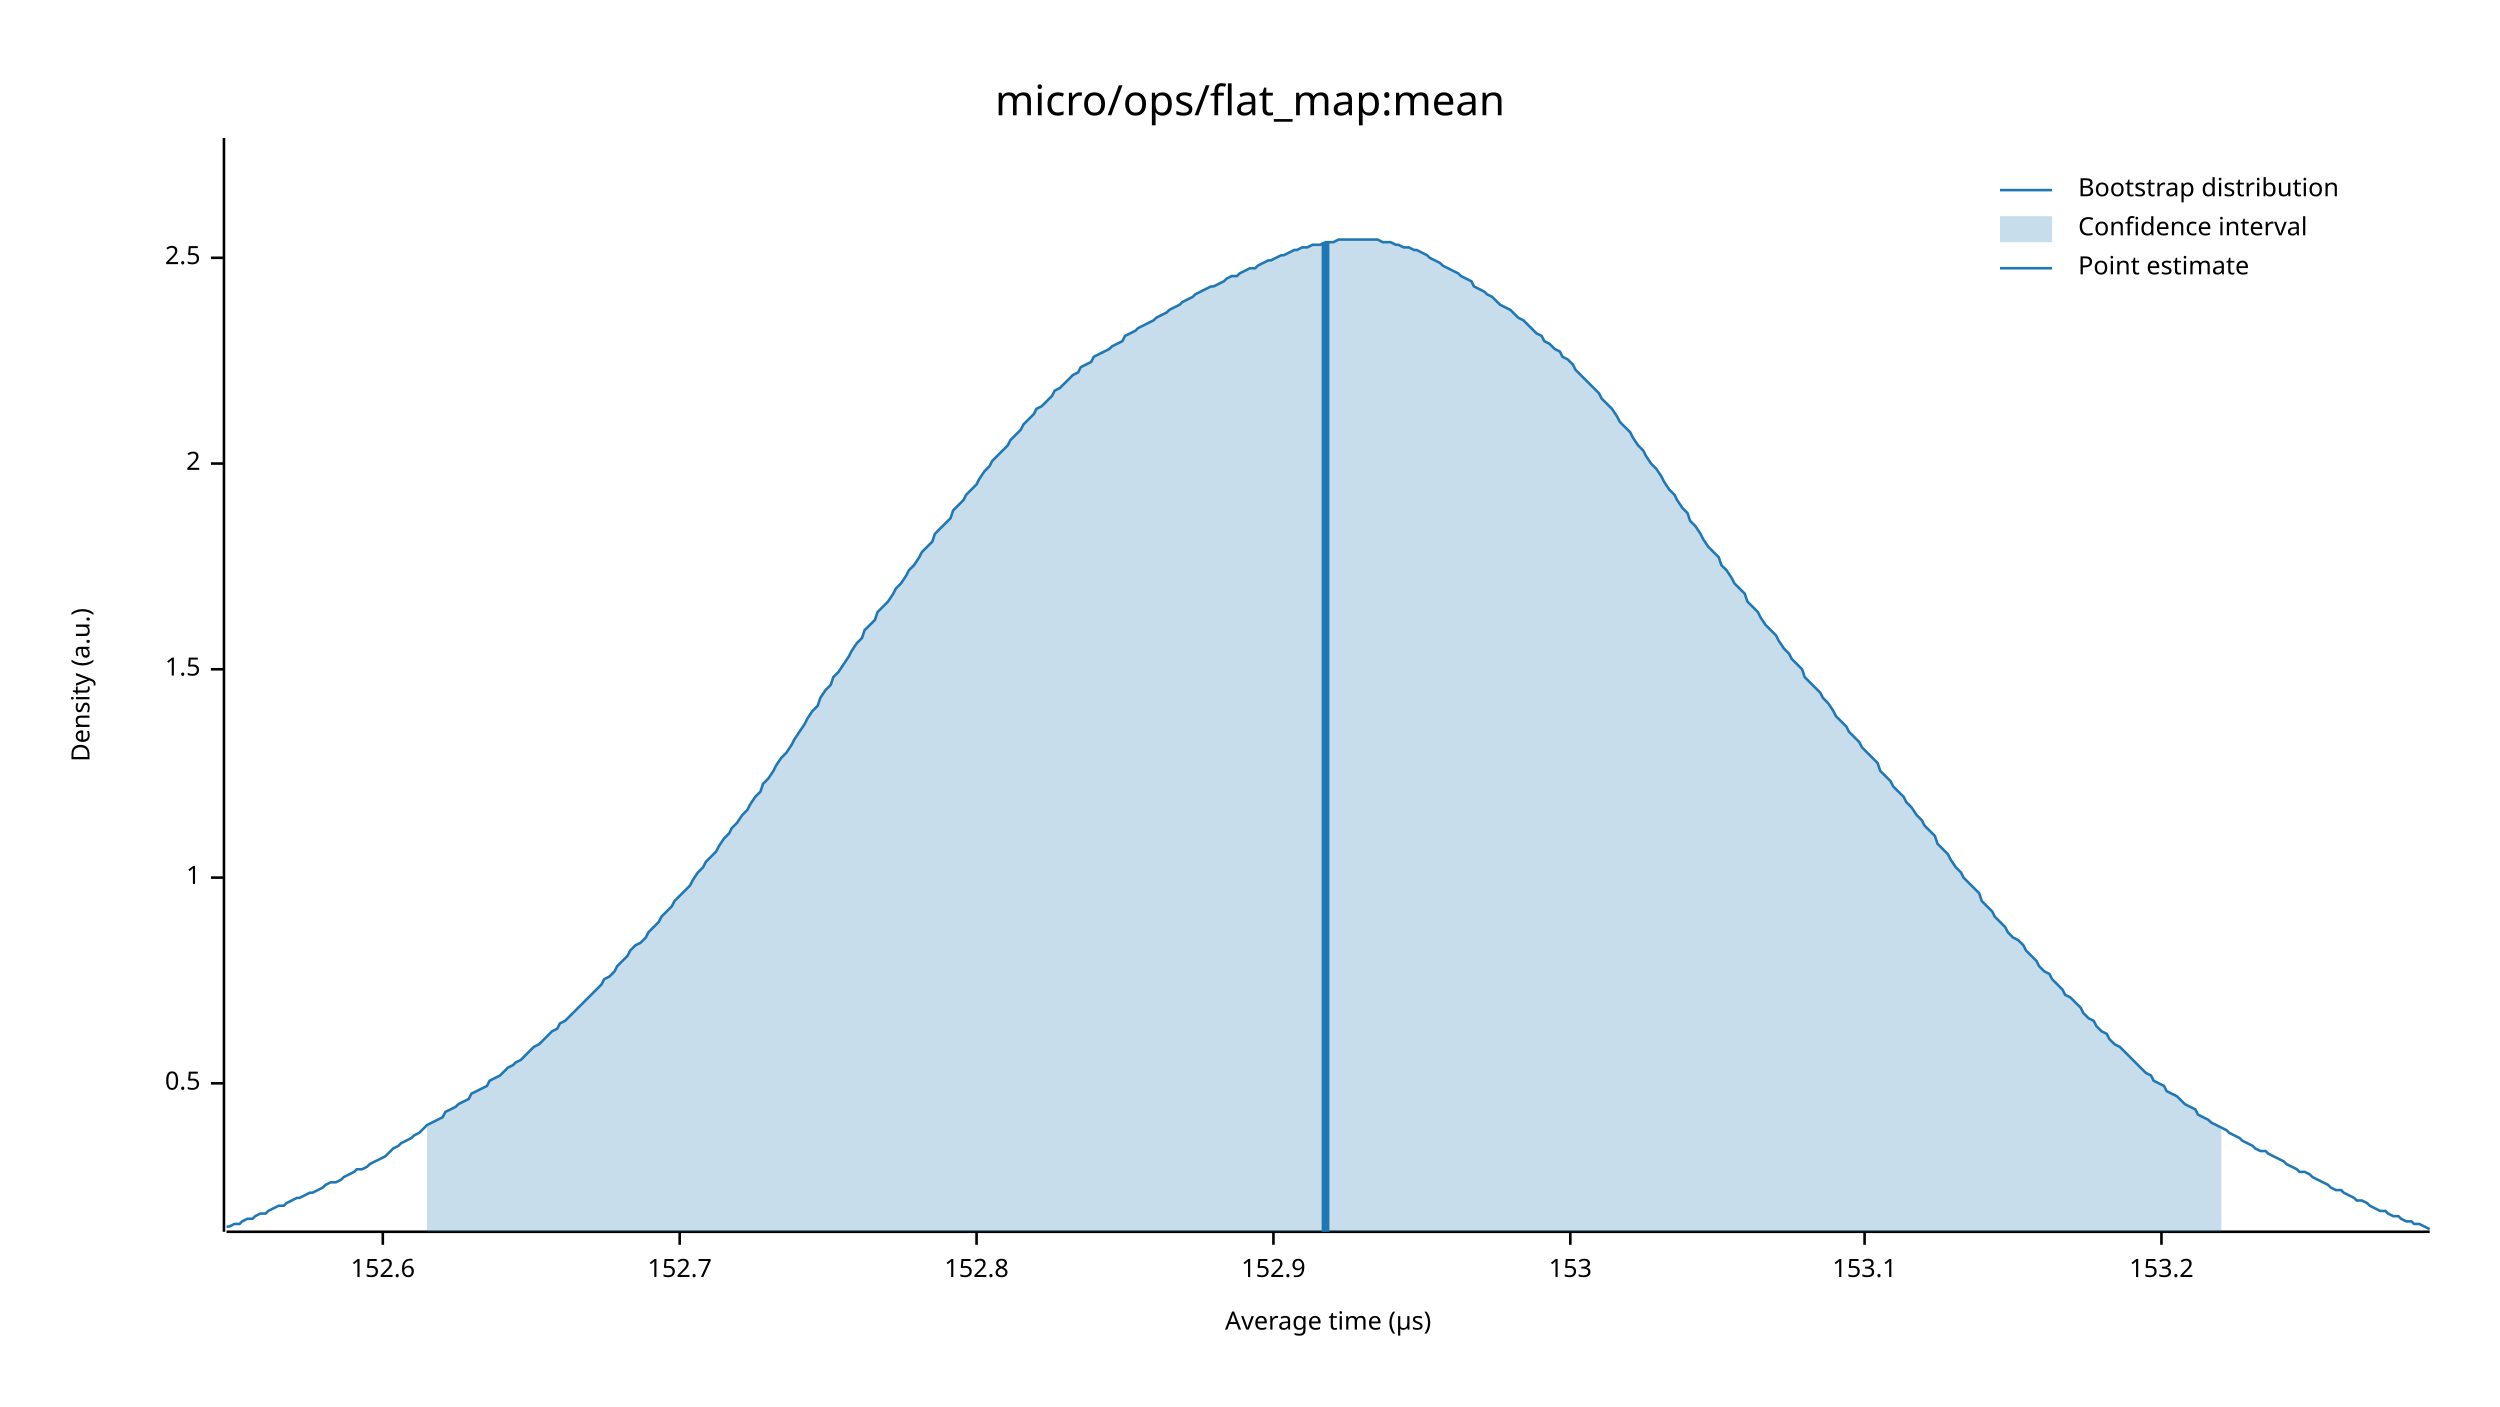
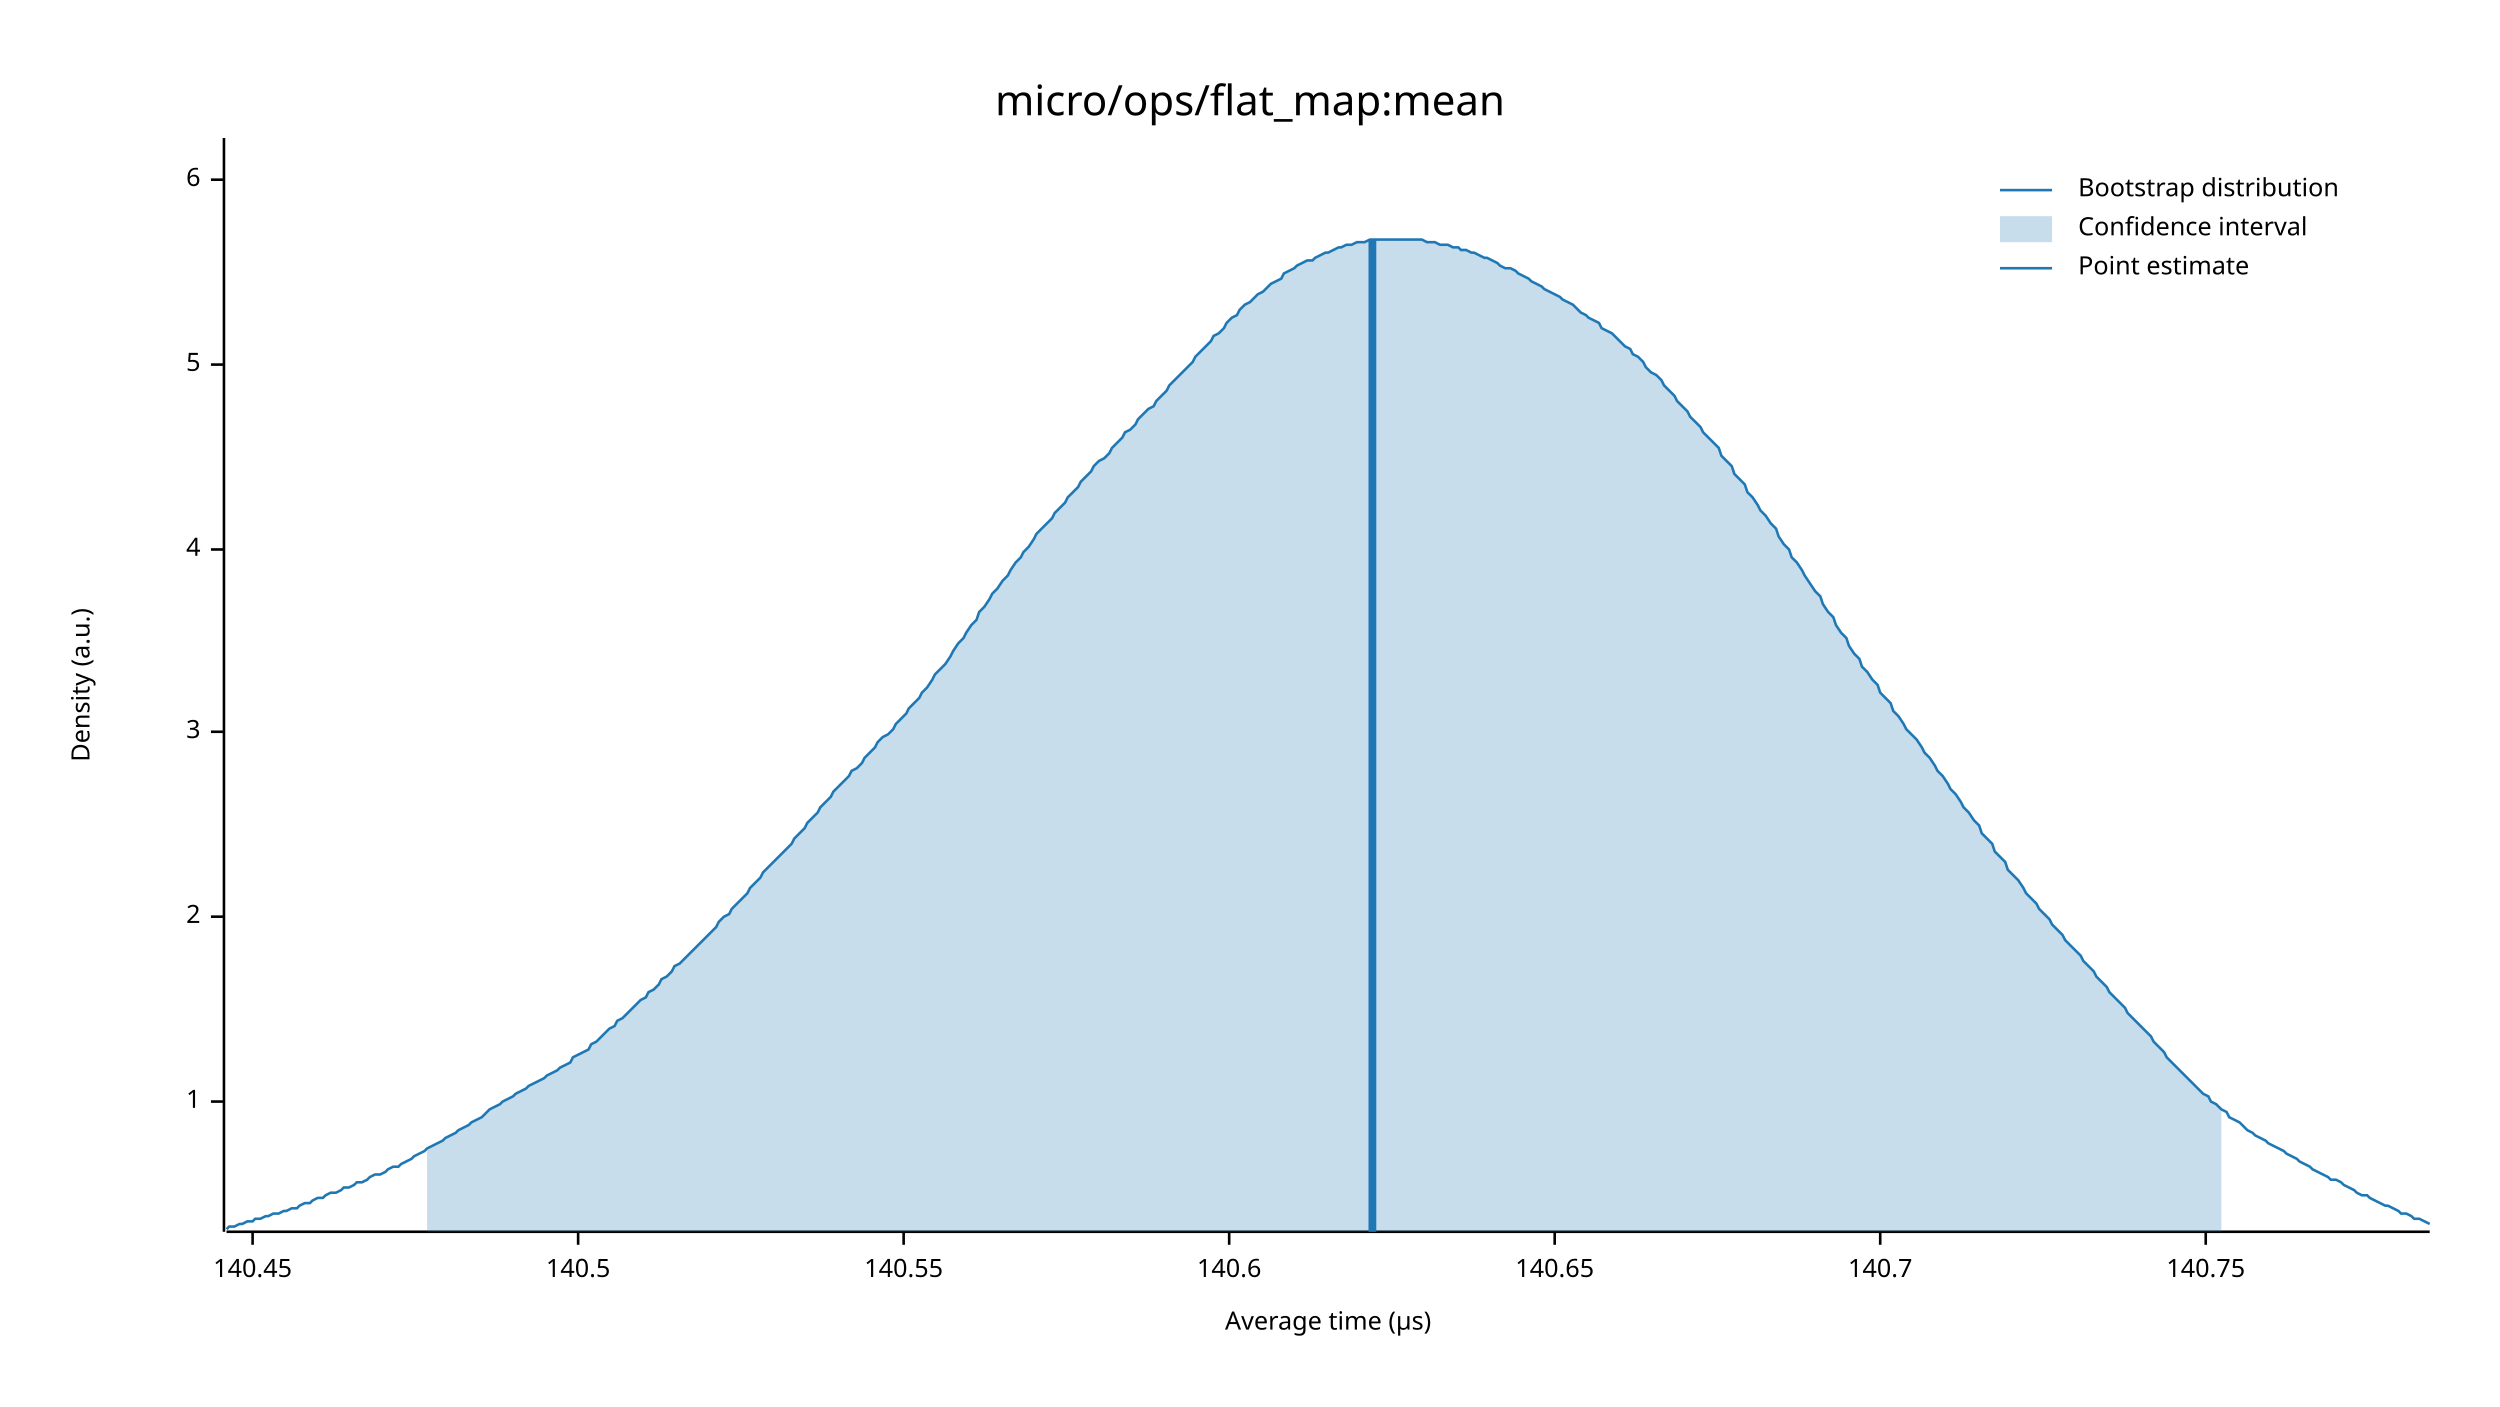
<svg xmlns="http://www.w3.org/2000/svg" width="960" height="540" viewBox="0 0 960 540">
  <text x="480" y="32" dy="0.76em" text-anchor="middle" font-family="sans-serif" font-size="16.129" opacity="1" fill="#000000">
micro/ops/flat_map:mean
</text>
  <text x="27" y="263" dy="0.76em" text-anchor="middle" font-family="sans-serif" font-size="9.677" opacity="1" fill="#000000" transform="rotate(270, 27, 263)">
Density (a.u.)
</text>
  <text x="510" y="513" dy="-0.5ex" text-anchor="middle" font-family="sans-serif" font-size="9.677" opacity="1" fill="#000000">
Average time (µs)
</text>
  <polyline fill="none" opacity="1" stroke="#000000" stroke-width="1" points="86,53 86,473 " />
-   <text x="77" y="416" dy="0.5ex" text-anchor="end" font-family="sans-serif" font-size="9.677" opacity="1" fill="#000000">
- 0.5
- </text>
-   <polyline fill="none" opacity="1" stroke="#000000" stroke-width="1" points="81,416 86,416 " />
-   <text x="77" y="337" dy="0.5ex" text-anchor="end" font-family="sans-serif" font-size="9.677" opacity="1" fill="#000000">
+   <text x="77" y="423" dy="0.5ex" text-anchor="end" font-family="sans-serif" font-size="9.677" opacity="1" fill="#000000">
1
</text>
-   <polyline fill="none" opacity="1" stroke="#000000" stroke-width="1" points="81,337 86,337 " />
-   <text x="77" y="257" dy="0.5ex" text-anchor="end" font-family="sans-serif" font-size="9.677" opacity="1" fill="#000000">
- 1.5
- </text>
-   <polyline fill="none" opacity="1" stroke="#000000" stroke-width="1" points="81,257 86,257 " />
-   <text x="77" y="178" dy="0.5ex" text-anchor="end" font-family="sans-serif" font-size="9.677" opacity="1" fill="#000000">
+   <polyline fill="none" opacity="1" stroke="#000000" stroke-width="1" points="81,423 86,423 " />
+   <text x="77" y="352" dy="0.5ex" text-anchor="end" font-family="sans-serif" font-size="9.677" opacity="1" fill="#000000">
2
</text>
-   <polyline fill="none" opacity="1" stroke="#000000" stroke-width="1" points="81,178 86,178 " />
-   <text x="77" y="99" dy="0.5ex" text-anchor="end" font-family="sans-serif" font-size="9.677" opacity="1" fill="#000000">
- 2.5
+   <polyline fill="none" opacity="1" stroke="#000000" stroke-width="1" points="81,352 86,352 " />
+   <text x="77" y="281" dy="0.5ex" text-anchor="end" font-family="sans-serif" font-size="9.677" opacity="1" fill="#000000">
+ 3
</text>
-   <polyline fill="none" opacity="1" stroke="#000000" stroke-width="1" points="81,99 86,99 " />
+   <polyline fill="none" opacity="1" stroke="#000000" stroke-width="1" points="81,281 86,281 " />
+   <text x="77" y="211" dy="0.5ex" text-anchor="end" font-family="sans-serif" font-size="9.677" opacity="1" fill="#000000">
+ 4
+ </text>
+   <polyline fill="none" opacity="1" stroke="#000000" stroke-width="1" points="81,211 86,211 " />
+   <text x="77" y="140" dy="0.5ex" text-anchor="end" font-family="sans-serif" font-size="9.677" opacity="1" fill="#000000">
+ 5
+ </text>
+   <polyline fill="none" opacity="1" stroke="#000000" stroke-width="1" points="81,140 86,140 " />
+   <text x="77" y="69" dy="0.5ex" text-anchor="end" font-family="sans-serif" font-size="9.677" opacity="1" fill="#000000">
+ 6
+ </text>
+   <polyline fill="none" opacity="1" stroke="#000000" stroke-width="1" points="81,69 86,69 " />
  <polyline fill="none" opacity="1" stroke="#000000" stroke-width="1" points="87,473 933,473 " />
-   <text x="147" y="483" dy="0.76em" text-anchor="middle" font-family="sans-serif" font-size="9.677" opacity="1" fill="#000000">
- 152.6
+   <text x="97" y="483" dy="0.76em" text-anchor="middle" font-family="sans-serif" font-size="9.677" opacity="1" fill="#000000">
+ 140.45
</text>
-   <polyline fill="none" opacity="1" stroke="#000000" stroke-width="1" points="147,473 147,478 " />
-   <text x="261" y="483" dy="0.76em" text-anchor="middle" font-family="sans-serif" font-size="9.677" opacity="1" fill="#000000">
- 152.7
+   <polyline fill="none" opacity="1" stroke="#000000" stroke-width="1" points="97,473 97,478 " />
+   <text x="222" y="483" dy="0.76em" text-anchor="middle" font-family="sans-serif" font-size="9.677" opacity="1" fill="#000000">
+ 140.5
</text>
-   <polyline fill="none" opacity="1" stroke="#000000" stroke-width="1" points="261,473 261,478 " />
-   <text x="375" y="483" dy="0.76em" text-anchor="middle" font-family="sans-serif" font-size="9.677" opacity="1" fill="#000000">
- 152.8
+   <polyline fill="none" opacity="1" stroke="#000000" stroke-width="1" points="222,473 222,478 " />
+   <text x="347" y="483" dy="0.76em" text-anchor="middle" font-family="sans-serif" font-size="9.677" opacity="1" fill="#000000">
+ 140.55
</text>
-   <polyline fill="none" opacity="1" stroke="#000000" stroke-width="1" points="375,473 375,478 " />
-   <text x="489" y="483" dy="0.76em" text-anchor="middle" font-family="sans-serif" font-size="9.677" opacity="1" fill="#000000">
- 152.9
+   <polyline fill="none" opacity="1" stroke="#000000" stroke-width="1" points="347,473 347,478 " />
+   <text x="472" y="483" dy="0.76em" text-anchor="middle" font-family="sans-serif" font-size="9.677" opacity="1" fill="#000000">
+ 140.6
</text>
-   <polyline fill="none" opacity="1" stroke="#000000" stroke-width="1" points="489,473 489,478 " />
-   <text x="603" y="483" dy="0.76em" text-anchor="middle" font-family="sans-serif" font-size="9.677" opacity="1" fill="#000000">
- 153
+   <polyline fill="none" opacity="1" stroke="#000000" stroke-width="1" points="472,473 472,478 " />
+   <text x="597" y="483" dy="0.76em" text-anchor="middle" font-family="sans-serif" font-size="9.677" opacity="1" fill="#000000">
+ 140.65
</text>
-   <polyline fill="none" opacity="1" stroke="#000000" stroke-width="1" points="603,473 603,478 " />
-   <text x="716" y="483" dy="0.76em" text-anchor="middle" font-family="sans-serif" font-size="9.677" opacity="1" fill="#000000">
- 153.1
+   <polyline fill="none" opacity="1" stroke="#000000" stroke-width="1" points="597,473 597,478 " />
+   <text x="722" y="483" dy="0.76em" text-anchor="middle" font-family="sans-serif" font-size="9.677" opacity="1" fill="#000000">
+ 140.7
</text>
-   <polyline fill="none" opacity="1" stroke="#000000" stroke-width="1" points="716,473 716,478 " />
-   <text x="830" y="483" dy="0.76em" text-anchor="middle" font-family="sans-serif" font-size="9.677" opacity="1" fill="#000000">
- 153.2
+   <polyline fill="none" opacity="1" stroke="#000000" stroke-width="1" points="722,473 722,478 " />
+   <text x="847" y="483" dy="0.76em" text-anchor="middle" font-family="sans-serif" font-size="9.677" opacity="1" fill="#000000">
+ 140.75
</text>
-   <polyline fill="none" opacity="1" stroke="#000000" stroke-width="1" points="830,473 830,478 " />
-   <polyline fill="none" opacity="1" stroke="#1F78B4" stroke-width="1" points="87,471 88,471 90,470 92,470 93,469 95,468 97,468 98,467 100,466 102,466 103,465 105,464 107,463 109,463 110,462 112,461 114,460 115,460 117,459 119,458 120,458 122,457 124,456 125,455 127,454 129,454 131,453 132,452 134,451 136,450 137,449 139,449 141,448 142,447 144,446 146,445 148,444 149,443 151,441 153,440 154,439 156,438 158,437 159,436 161,435 163,433 164,432 166,431 168,430 170,429 171,427 173,426 175,425 176,424 178,423 180,422 181,420 183,419 185,418 187,417 188,415 190,414 192,413 193,412 195,410 197,409 198,408 200,407 202,405 203,404 205,402 207,401 209,399 210,398 212,396 214,395 215,393 217,392 219,390 220,389 222,387 224,385 226,383 227,382 229,380 231,378 232,376 234,375 236,373 237,371 239,369 241,367 242,365 244,363 246,362 248,360 249,358 251,356 253,354 254,352 256,350 258,348 259,346 261,344 263,342 265,340 266,338 268,335 270,333 271,331 273,329 275,327 276,325 278,322 280,320 281,318 283,316 285,313 287,311 288,309 290,306 292,304 293,301 295,299 297,296 298,294 300,291 302,289 304,286 305,284 307,281 309,278 310,276 312,273 314,271 315,268 317,265 319,263 320,260 322,258 324,255 326,252 327,250 329,247 331,245 332,242 334,240 336,238 337,235 339,233 341,231 343,228 344,226 346,224 348,221 349,219 351,217 353,214 354,212 356,210 358,208 359,205 361,203 363,201 365,199 366,196 368,194 370,192 371,190 373,188 375,186 376,184 378,181 380,179 381,177 383,175 385,173 387,171 388,169 390,167 392,165 393,163 395,161 397,159 398,157 400,156 402,154 404,152 405,150 407,149 409,147 410,146 412,144 414,143 415,141 417,140 419,139 420,137 422,136 424,135 426,134 427,133 429,132 431,131 432,129 434,128 436,127 437,126 439,125 441,124 443,123 444,122 446,121 448,120 449,119 451,118 453,117 454,116 456,115 458,114 459,113 461,112 463,111 465,110 466,110 468,109 470,108 471,107 473,106 475,106 476,105 478,104 480,103 482,103 483,102 485,101 487,100 488,100 490,99 492,98 493,98 495,97 497,96 498,96 500,95 502,95 504,94 505,94 507,94 509,93 510,93 512,93 514,92 515,92 517,92 519,92 521,92 522,92 524,92 526,92 527,92 529,92 531,93 532,93 534,93 536,94 537,94 539,95 541,95 543,96 544,96 546,97 548,98 549,99 551,100 553,101 554,102 556,103 558,104 560,105 561,106 563,107 565,108 566,110 568,111 570,112 571,113 573,114 575,116 576,117 578,118 580,119 582,121 583,122 585,123 587,125 588,126 590,128 592,129 593,131 595,132 597,134 599,135 600,137 602,138 604,140 605,142 607,144 609,146 610,147 612,149 614,151 615,153 617,155 619,157 621,160 622,162 624,164 626,166 627,168 629,171 631,173 632,175 634,178 636,180 638,183 639,185 641,188 643,190 644,192 646,195 648,197 649,200 651,202 653,205 654,207 656,210 658,212 660,214 661,217 663,219 665,222 666,224 668,226 670,228 671,231 673,233 675,235 676,237 678,240 680,242 682,244 683,246 685,249 687,251 688,253 690,255 692,257 693,260 695,262 697,264 699,266 700,268 702,270 704,273 705,275 707,277 709,279 710,281 712,283 714,285 715,287 717,289 719,291 721,293 722,296 724,298 726,300 727,302 729,304 731,306 732,308 734,310 736,313 738,315 739,317 741,319 743,321 744,324 746,326 748,328 749,330 751,333 753,335 754,337 756,339 758,341 760,343 761,346 763,348 765,350 766,352 768,354 770,356 771,358 773,360 775,361 777,363 778,365 780,367 782,369 783,371 785,373 787,374 788,376 790,378 792,380 793,382 795,383 797,385 799,387 800,389 802,391 804,392 805,394 807,396 809,397 810,399 812,401 814,402 816,404 817,405 819,407 821,409 822,410 824,412 826,413 827,415 829,416 831,417 832,419 834,420 836,421 838,423 839,424 841,425 843,426 844,428 846,429 848,430 849,431 851,432 853,433 855,434 856,435 858,436 860,437 861,438 863,439 865,440 866,441 868,442 870,442 871,443 873,444 875,445 877,446 878,447 880,448 882,449 883,450 885,450 887,451 888,452 890,453 892,454 894,455 895,456 897,457 899,457 900,458 902,459 904,460 905,461 907,461 909,462 910,463 912,464 914,465 916,465 917,466 919,467 921,467 922,468 924,469 926,469 927,470 929,470 931,471 933,472 " />
-   <polygon opacity="0.25" fill="#1F78B4" points="164,432 166,431 168,430 170,429 171,427 173,426 175,425 176,424 178,423 180,422 181,420 183,419 185,418 187,417 188,415 190,414 192,413 193,412 195,410 197,409 198,408 200,407 202,405 203,404 205,402 207,401 209,399 210,398 212,396 214,395 215,393 217,392 219,390 220,389 222,387 224,385 226,383 227,382 229,380 231,378 232,376 234,375 236,373 237,371 239,369 241,367 242,365 244,363 246,362 248,360 249,358 251,356 253,354 254,352 256,350 258,348 259,346 261,344 263,342 265,340 266,338 268,335 270,333 271,331 273,329 275,327 276,325 278,322 280,320 281,318 283,316 285,313 287,311 288,309 290,306 292,304 293,301 295,299 297,296 298,294 300,291 302,289 304,286 305,284 307,281 309,278 310,276 312,273 314,271 315,268 317,265 319,263 320,260 322,258 324,255 326,252 327,250 329,247 331,245 332,242 334,240 336,238 337,235 339,233 341,231 343,228 344,226 346,224 348,221 349,219 351,217 353,214 354,212 356,210 358,208 359,205 361,203 363,201 365,199 366,196 368,194 370,192 371,190 373,188 375,186 376,184 378,181 380,179 381,177 383,175 385,173 387,171 388,169 390,167 392,165 393,163 395,161 397,159 398,157 400,156 402,154 404,152 405,150 407,149 409,147 410,146 412,144 414,143 415,141 417,140 419,139 420,137 422,136 424,135 426,134 427,133 429,132 431,131 432,129 434,128 436,127 437,126 439,125 441,124 443,123 444,122 446,121 448,120 449,119 451,118 453,117 454,116 456,115 458,114 459,113 461,112 463,111 465,110 466,110 468,109 470,108 471,107 473,106 475,106 476,105 478,104 480,103 482,103 483,102 485,101 487,100 488,100 490,99 492,98 493,98 495,97 497,96 498,96 500,95 502,95 504,94 505,94 507,94 509,93 510,93 512,93 514,92 515,92 517,92 519,92 521,92 522,92 524,92 526,92 527,92 529,92 531,93 532,93 534,93 536,94 537,94 539,95 541,95 543,96 544,96 546,97 548,98 549,99 551,100 553,101 554,102 556,103 558,104 560,105 561,106 563,107 565,108 566,110 568,111 570,112 571,113 573,114 575,116 576,117 578,118 580,119 582,121 583,122 585,123 587,125 588,126 590,128 592,129 593,131 595,132 597,134 599,135 600,137 602,138 604,140 605,142 607,144 609,146 610,147 612,149 614,151 615,153 617,155 619,157 621,160 622,162 624,164 626,166 627,168 629,171 631,173 632,175 634,178 636,180 638,183 639,185 641,188 643,190 644,192 646,195 648,197 649,200 651,202 653,205 654,207 656,210 658,212 660,214 661,217 663,219 665,222 666,224 668,226 670,228 671,231 673,233 675,235 676,237 678,240 680,242 682,244 683,246 685,249 687,251 688,253 690,255 692,257 693,260 695,262 697,264 699,266 700,268 702,270 704,273 705,275 707,277 709,279 710,281 712,283 714,285 715,287 717,289 719,291 721,293 722,296 724,298 726,300 727,302 729,304 731,306 732,308 734,310 736,313 738,315 739,317 741,319 743,321 744,324 746,326 748,328 749,330 751,333 753,335 754,337 756,339 758,341 760,343 761,346 763,348 765,350 766,352 768,354 770,356 771,358 773,360 775,361 777,363 778,365 780,367 782,369 783,371 785,373 787,374 788,376 790,378 792,380 793,382 795,383 797,385 799,387 800,389 802,391 804,392 805,394 807,396 809,397 810,399 812,401 814,402 816,404 817,405 819,407 821,409 822,410 824,412 826,413 827,415 829,416 831,417 832,419 834,420 836,421 838,423 839,424 841,425 843,426 844,428 846,429 848,430 849,431 851,432 853,433 853,473 164,473 " />
-   <polyline fill="none" opacity="1" stroke="#1F78B4" stroke-width="3" points="509,473 509,93 " />
+   <polyline fill="none" opacity="1" stroke="#000000" stroke-width="1" points="847,473 847,478 " />
+   <polyline fill="none" opacity="1" stroke="#1F78B4" stroke-width="1" points="87,472 88,471 90,471 92,470 93,470 95,469 97,469 98,468 100,468 102,467 103,467 105,466 107,466 109,465 110,465 112,464 114,464 115,463 117,462 119,462 120,461 122,460 124,460 125,459 127,458 129,458 131,457 132,456 134,456 136,455 137,454 139,454 141,453 142,452 144,451 146,451 148,450 149,449 151,448 153,448 154,447 156,446 158,445 159,444 161,443 163,442 164,441 166,440 168,439 170,438 171,437 173,436 175,435 176,434 178,433 180,432 181,431 183,430 185,429 187,427 188,426 190,425 192,424 193,423 195,422 197,421 198,420 200,419 202,418 203,417 205,416 207,415 209,414 210,413 212,412 214,411 215,410 217,409 219,408 220,406 222,405 224,404 226,403 227,401 229,400 231,398 232,397 234,395 236,394 237,392 239,391 241,389 242,388 244,386 246,384 248,383 249,381 251,380 253,378 254,376 256,375 258,373 259,371 261,370 263,368 265,366 266,365 268,363 270,361 271,360 273,358 275,356 276,354 278,352 280,351 281,349 283,347 285,345 287,343 288,341 290,339 292,337 293,335 295,333 297,331 298,330 300,328 302,326 304,324 305,322 307,320 309,318 310,316 312,314 314,312 315,310 317,308 319,306 320,304 322,302 324,300 326,298 327,296 329,295 331,293 332,291 334,289 336,287 337,285 339,283 341,282 343,280 344,278 346,276 348,274 349,272 351,270 353,268 354,266 356,264 358,261 359,259 361,257 363,255 365,252 366,250 368,247 370,245 371,243 373,240 375,238 376,235 378,233 380,230 381,228 383,226 385,223 387,221 388,219 390,216 392,214 393,212 395,210 397,207 398,205 400,203 402,201 404,199 405,197 407,195 409,193 410,191 412,189 414,187 415,185 417,183 419,181 420,179 422,177 424,176 426,174 427,172 429,170 431,168 432,166 434,165 436,163 437,161 439,159 441,157 443,156 444,154 446,152 448,150 449,148 451,146 453,144 454,143 456,141 458,139 459,137 461,135 463,133 465,131 466,129 468,128 470,126 471,124 473,122 475,121 476,119 478,117 480,116 482,114 483,113 485,112 487,110 488,109 490,108 492,107 493,105 495,104 497,103 498,102 500,101 502,100 504,100 505,99 507,98 509,97 510,97 512,96 514,95 515,95 517,94 519,94 521,93 522,93 524,93 526,92 527,92 529,92 531,92 532,92 534,92 536,92 537,92 539,92 541,92 543,92 544,92 546,92 548,93 549,93 551,93 553,94 554,94 556,94 558,95 560,95 561,96 563,96 565,97 566,97 568,98 570,99 571,99 573,100 575,101 576,102 578,103 580,103 582,104 583,105 585,106 587,107 588,108 590,109 592,110 593,111 595,112 597,113 599,114 600,115 602,116 604,117 605,118 607,120 609,121 610,122 612,123 614,124 615,126 617,127 619,128 621,130 622,131 624,133 626,134 627,136 629,137 631,139 632,141 634,143 636,144 638,146 639,148 641,150 643,152 644,154 646,156 648,158 649,160 651,162 653,164 654,166 656,168 658,170 660,172 661,175 663,177 665,179 666,182 668,184 670,186 671,189 673,191 675,194 676,196 678,198 680,201 682,203 683,206 685,209 687,211 688,214 690,216 692,219 693,221 695,224 697,227 699,229 700,232 702,235 704,237 705,240 707,243 709,245 710,248 712,251 714,253 715,256 717,258 719,261 721,263 722,266 724,268 726,270 727,273 729,275 731,278 732,280 734,282 736,284 738,287 739,289 741,291 743,294 744,296 746,298 748,301 749,303 751,305 753,308 754,310 756,312 758,315 760,317 761,320 763,322 765,324 766,327 768,329 770,331 771,334 773,336 775,338 777,341 778,343 780,345 782,347 783,349 785,351 787,353 788,355 790,357 792,359 793,361 795,363 797,365 799,367 800,369 802,371 804,373 805,375 807,377 809,379 810,381 812,383 814,385 816,387 817,389 819,391 821,393 822,394 824,396 826,398 827,400 829,402 831,404 832,406 834,408 836,410 838,412 839,413 841,415 843,417 844,418 846,420 848,421 849,423 851,424 853,426 855,427 856,429 858,430 860,431 861,432 863,434 865,435 866,436 868,437 870,438 871,439 873,440 875,441 877,442 878,443 880,444 882,445 883,446 885,447 887,448 888,449 890,450 892,451 894,452 895,453 897,453 899,454 900,455 902,456 904,457 905,458 907,459 909,459 910,460 912,461 914,462 916,463 917,463 919,464 921,465 922,466 924,466 926,467 927,468 929,468 931,469 933,470 " />
+   <polygon opacity="0.25" fill="#1F78B4" points="164,441 166,440 168,439 170,438 171,437 173,436 175,435 176,434 178,433 180,432 181,431 183,430 185,429 187,427 188,426 190,425 192,424 193,423 195,422 197,421 198,420 200,419 202,418 203,417 205,416 207,415 209,414 210,413 212,412 214,411 215,410 217,409 219,408 220,406 222,405 224,404 226,403 227,401 229,400 231,398 232,397 234,395 236,394 237,392 239,391 241,389 242,388 244,386 246,384 248,383 249,381 251,380 253,378 254,376 256,375 258,373 259,371 261,370 263,368 265,366 266,365 268,363 270,361 271,360 273,358 275,356 276,354 278,352 280,351 281,349 283,347 285,345 287,343 288,341 290,339 292,337 293,335 295,333 297,331 298,330 300,328 302,326 304,324 305,322 307,320 309,318 310,316 312,314 314,312 315,310 317,308 319,306 320,304 322,302 324,300 326,298 327,296 329,295 331,293 332,291 334,289 336,287 337,285 339,283 341,282 343,280 344,278 346,276 348,274 349,272 351,270 353,268 354,266 356,264 358,261 359,259 361,257 363,255 365,252 366,250 368,247 370,245 371,243 373,240 375,238 376,235 378,233 380,230 381,228 383,226 385,223 387,221 388,219 390,216 392,214 393,212 395,210 397,207 398,205 400,203 402,201 404,199 405,197 407,195 409,193 410,191 412,189 414,187 415,185 417,183 419,181 420,179 422,177 424,176 426,174 427,172 429,170 431,168 432,166 434,165 436,163 437,161 439,159 441,157 443,156 444,154 446,152 448,150 449,148 451,146 453,144 454,143 456,141 458,139 459,137 461,135 463,133 465,131 466,129 468,128 470,126 471,124 473,122 475,121 476,119 478,117 480,116 482,114 483,113 485,112 487,110 488,109 490,108 492,107 493,105 495,104 497,103 498,102 500,101 502,100 504,100 505,99 507,98 509,97 510,97 512,96 514,95 515,95 517,94 519,94 521,93 522,93 524,93 526,92 527,92 529,92 531,92 532,92 534,92 536,92 537,92 539,92 541,92 543,92 544,92 546,92 548,93 549,93 551,93 553,94 554,94 556,94 558,95 560,95 561,96 563,96 565,97 566,97 568,98 570,99 571,99 573,100 575,101 576,102 578,103 580,103 582,104 583,105 585,106 587,107 588,108 590,109 592,110 593,111 595,112 597,113 599,114 600,115 602,116 604,117 605,118 607,120 609,121 610,122 612,123 614,124 615,126 617,127 619,128 621,130 622,131 624,133 626,134 627,136 629,137 631,139 632,141 634,143 636,144 638,146 639,148 641,150 643,152 644,154 646,156 648,158 649,160 651,162 653,164 654,166 656,168 658,170 660,172 661,175 663,177 665,179 666,182 668,184 670,186 671,189 673,191 675,194 676,196 678,198 680,201 682,203 683,206 685,209 687,211 688,214 690,216 692,219 693,221 695,224 697,227 699,229 700,232 702,235 704,237 705,240 707,243 709,245 710,248 712,251 714,253 715,256 717,258 719,261 721,263 722,266 724,268 726,270 727,273 729,275 731,278 732,280 734,282 736,284 738,287 739,289 741,291 743,294 744,296 746,298 748,301 749,303 751,305 753,308 754,310 756,312 758,315 760,317 761,320 763,322 765,324 766,327 768,329 770,331 771,334 773,336 775,338 777,341 778,343 780,345 782,347 783,349 785,351 787,353 788,355 790,357 792,359 793,361 795,363 797,365 799,367 800,369 802,371 804,373 805,375 807,377 809,379 810,381 812,383 814,385 816,387 817,389 819,391 821,393 822,394 824,396 826,398 827,400 829,402 831,404 832,406 834,408 836,410 838,412 839,413 841,415 843,417 844,418 846,420 848,421 849,423 851,424 853,426 853,473 164,473 " />
+   <polyline fill="none" opacity="1" stroke="#1F78B4" stroke-width="3" points="527,473 527,92 " />
  <text x="798" y="68" dy="0.76em" text-anchor="start" font-family="sans-serif" font-size="9.677" opacity="1" fill="#000000">
Bootstrap distribution
</text>
  <text x="798" y="83" dy="0.76em" text-anchor="start" font-family="sans-serif" font-size="9.677" opacity="1" fill="#000000">
Confidence interval
</text>
  <text x="798" y="98" dy="0.76em" text-anchor="start" font-family="sans-serif" font-size="9.677" opacity="1" fill="#000000">
Point estimate
</text>
  <polyline fill="none" opacity="1" stroke="#1F78B4" stroke-width="1" points="768,73 788,73 " />
  <rect x="768" y="83" width="20" height="10" opacity="0.25" fill="#1F78B4" stroke="none" />
  <polyline fill="none" opacity="1" stroke="#1F78B4" stroke-width="1" points="768,103 788,103 " />
</svg>
